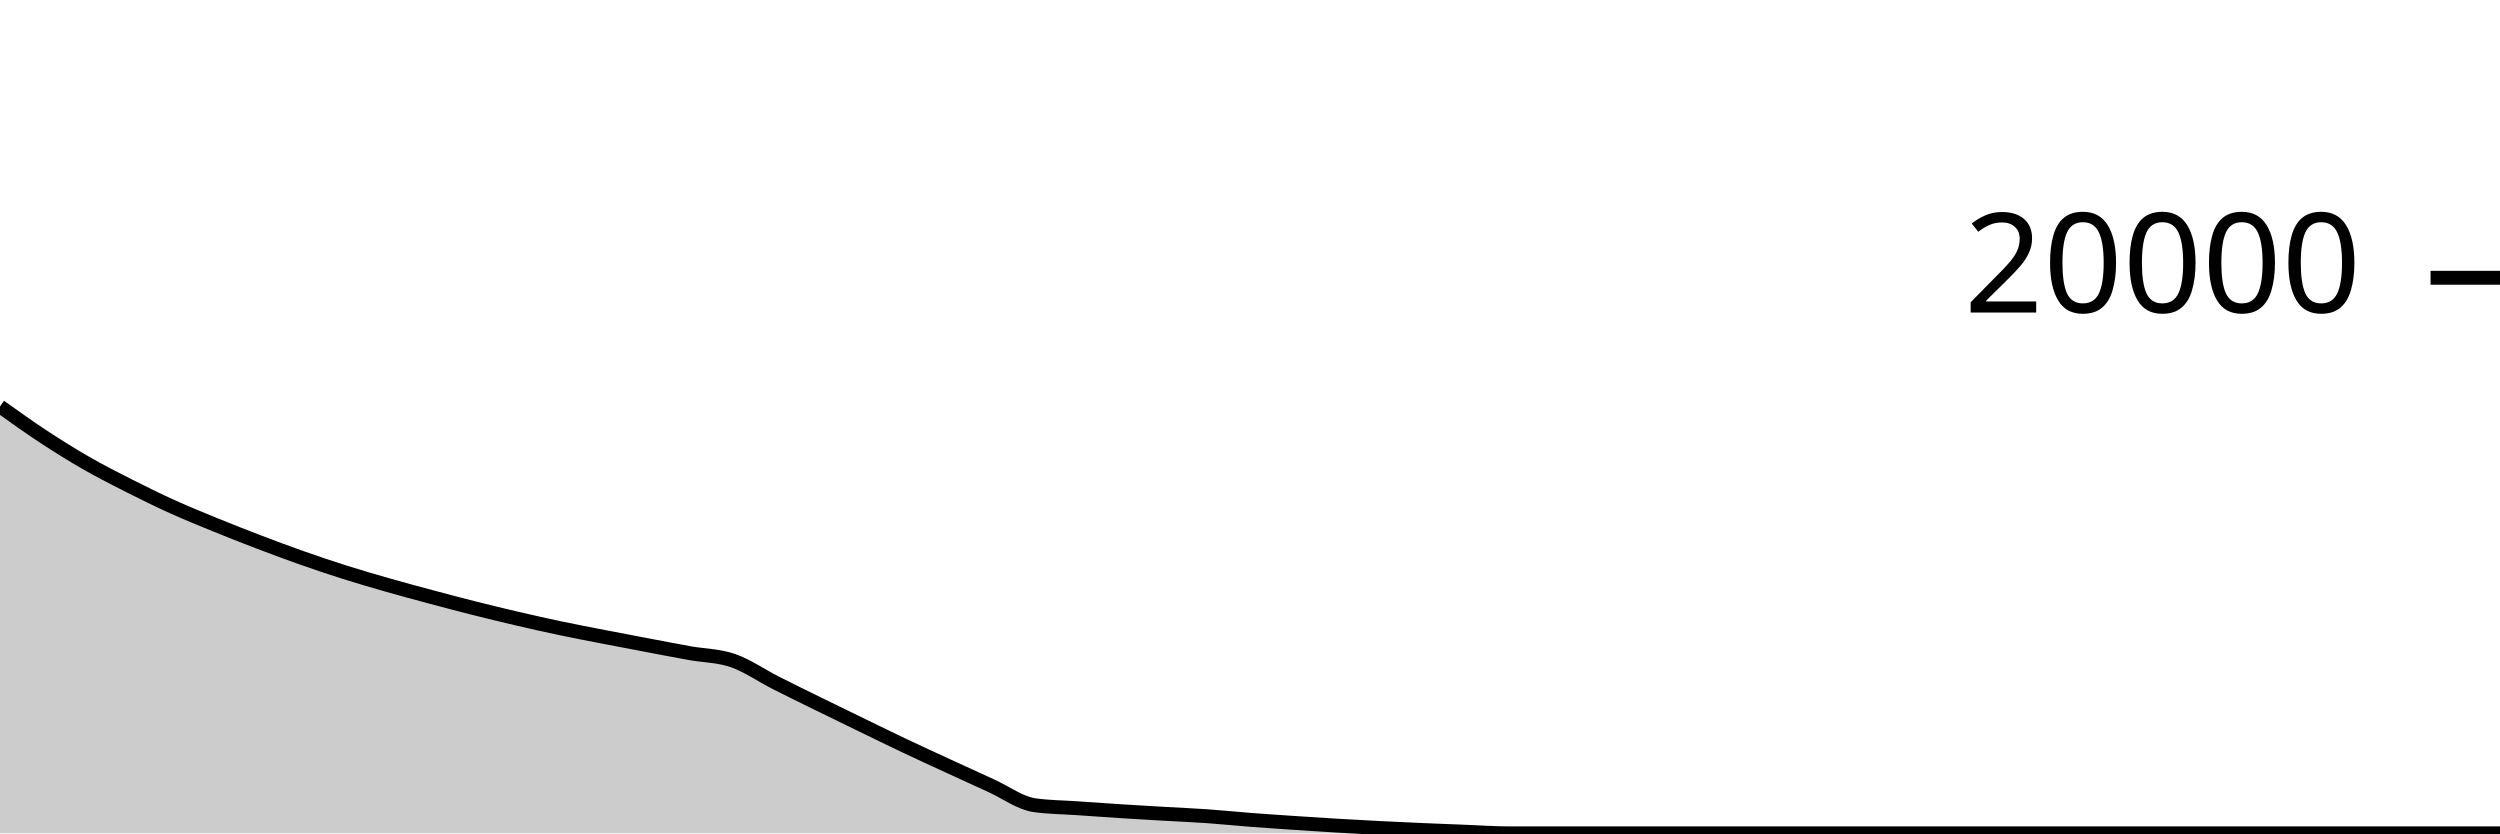
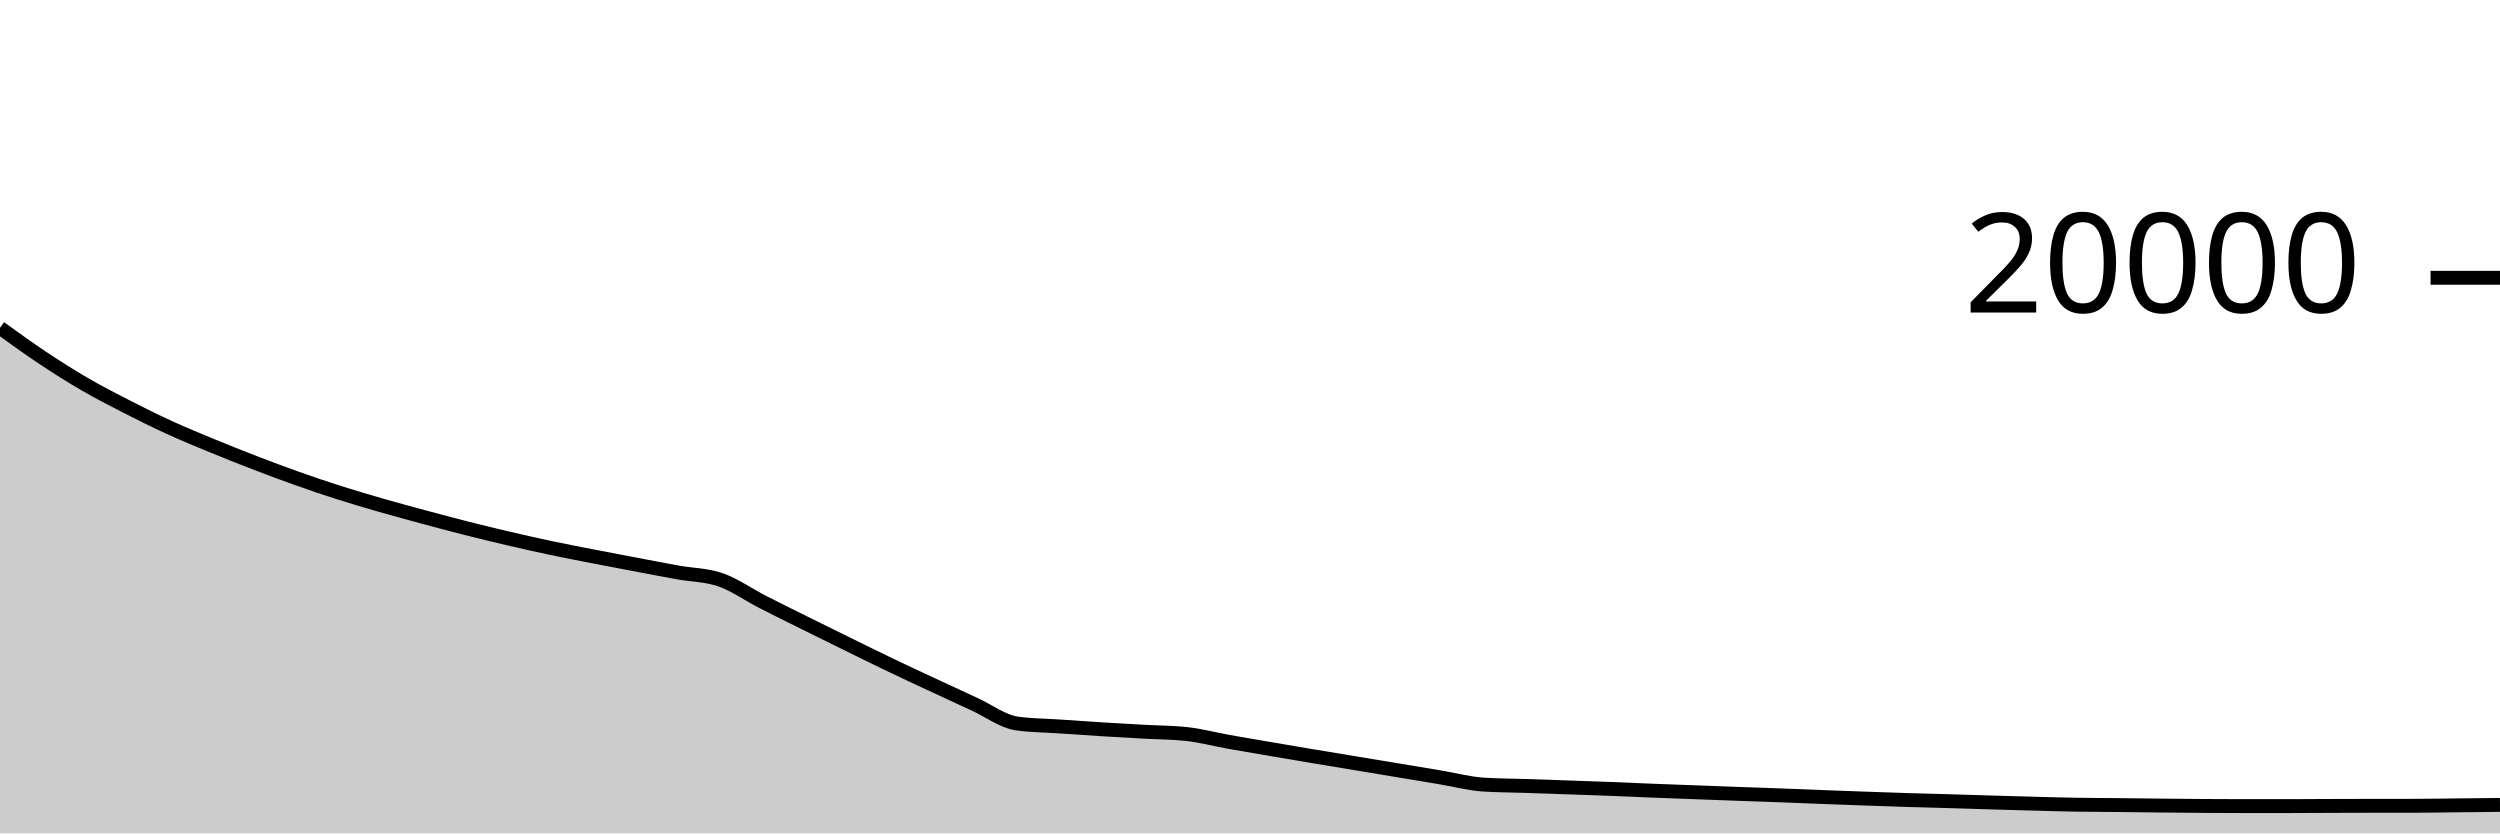
<svg xmlns="http://www.w3.org/2000/svg" viewBox="0 0 180 60">
  <g transform="translate(0,20)">
-     <path class="area" fill="rgba(0, 0, 0, 0.2)" d="M0,9.262C1.034,10.002,2.069,10.742,3.103,11.422C4.138,12.102,5.172,12.748,6.207,13.342C7.241,13.936,8.276,14.46,9.31,14.984C10.345,15.508,11.379,16.016,12.414,16.484C13.448,16.952,14.483,17.372,15.517,17.794C16.552,18.216,17.586,18.623,18.621,19.018C19.655,19.413,20.69,19.8,21.724,20.164C22.759,20.528,23.793,20.877,24.828,21.204C25.862,21.531,26.897,21.832,27.931,22.128C28.966,22.424,30,22.701,31.034,22.978C32.069,23.255,33.103,23.529,34.138,23.79C35.172,24.051,36.207,24.301,37.241,24.542C38.276,24.783,39.31,25.016,40.345,25.234C41.379,25.452,42.414,25.649,43.448,25.85C44.483,26.051,45.517,26.246,46.552,26.442C47.586,26.638,48.621,26.84,49.655,27.026C50.69,27.212,51.724,27.203,52.759,27.558C53.793,27.913,54.828,28.642,55.862,29.166C56.897,29.69,57.931,30.194,58.966,30.702C60,31.21,61.034,31.714,62.069,32.216C63.103,32.718,64.138,33.226,65.172,33.716C66.207,34.206,67.241,34.679,68.276,35.156C69.31,35.633,70.345,36.108,71.379,36.578C72.414,37.048,73.448,37.827,74.483,37.974C75.517,38.121,76.552,38.122,77.586,38.194C78.621,38.266,79.655,38.34,80.69,38.406C81.724,38.472,82.759,38.532,83.793,38.592C84.828,38.652,85.862,38.694,86.897,38.766C87.931,38.838,88.966,38.946,90,39.026C91.034,39.106,92.069,39.174,93.103,39.244C94.138,39.314,95.172,39.382,96.207,39.444C97.241,39.506,98.276,39.561,99.31,39.614C100.345,39.667,101.379,39.715,102.414,39.76C103.448,39.805,104.483,39.844,105.517,39.884C106.552,39.924,107.586,40,108.621,40C109.655,40,110.69,40,111.724,40C112.759,40,113.793,40,114.828,40C115.862,40,116.897,40,117.931,40C118.966,40,120,40,121.034,40C122.069,40,123.103,40,124.138,40C125.172,40,126.207,40,127.241,40C128.276,40,129.31,40,130.345,40C131.379,40,132.414,40,133.448,40C134.483,40,135.517,40,136.552,40C137.586,40,138.621,40,139.655,40C140.69,40,141.724,40,142.759,40C143.793,40,144.828,40,145.862,40C146.897,40,147.931,40,148.966,40C150,40,151.034,40,152.069,40C153.103,40,154.138,40,155.172,40C156.207,40,157.241,40,158.276,40C159.31,40,160.345,40,161.379,40C162.414,40,163.448,40,164.483,40C165.517,40,166.552,40,167.586,40C168.621,40,169.655,40,170.69,40C171.724,40,172.759,40,173.793,40C174.828,40,175.862,40,176.897,40C177.931,40,178.966,40,180,40L180,40C178.966,40,177.931,40,176.897,40C175.862,40,174.828,40,173.793,40C172.759,40,171.724,40,170.69,40C169.655,40,168.621,40,167.586,40C166.552,40,165.517,40,164.483,40C163.448,40,162.414,40,161.379,40C160.345,40,159.31,40,158.276,40C157.241,40,156.207,40,155.172,40C154.138,40,153.103,40,152.069,40C151.034,40,150,40,148.966,40C147.931,40,146.897,40,145.862,40C144.828,40,143.793,40,142.759,40C141.724,40,140.69,40,139.655,40C138.621,40,137.586,40,136.552,40C135.517,40,134.483,40,133.448,40C132.414,40,131.379,40,130.345,40C129.31,40,128.276,40,127.241,40C126.207,40,125.172,40,124.138,40C123.103,40,122.069,40,121.034,40C120,40,118.966,40,117.931,40C116.897,40,115.862,40,114.828,40C113.793,40,112.759,40,111.724,40C110.69,40,109.655,40,108.621,40C107.586,40,106.552,40,105.517,40C104.483,40,103.448,40,102.414,40C101.379,40,100.345,40,99.31,40C98.276,40,97.241,40,96.207,40C95.172,40,94.138,40,93.103,40C92.069,40,91.034,40,90,40C88.966,40,87.931,40,86.897,40C85.862,40,84.828,40,83.793,40C82.759,40,81.724,40,80.69,40C79.655,40,78.621,40,77.586,40C76.552,40,75.517,40,74.483,40C73.448,40,72.414,40,71.379,40C70.345,40,69.31,40,68.276,40C67.241,40,66.207,40,65.172,40C64.138,40,63.103,40,62.069,40C61.034,40,60,40,58.966,40C57.931,40,56.897,40,55.862,40C54.828,40,53.793,40,52.759,40C51.724,40,50.69,40,49.655,40C48.621,40,47.586,40,46.552,40C45.517,40,44.483,40,43.448,40C42.414,40,41.379,40,40.345,40C39.31,40,38.276,40,37.241,40C36.207,40,35.172,40,34.138,40C33.103,40,32.069,40,31.034,40C30,40,28.966,40,27.931,40C26.897,40,25.862,40,24.828,40C23.793,40,22.759,40,21.724,40C20.69,40,19.655,40,18.621,40C17.586,40,16.552,40,15.517,40C14.483,40,13.448,40,12.414,40C11.379,40,10.345,40,9.31,40C8.276,40,7.241,40,6.207,40C5.172,40,4.138,40,3.103,40C2.069,40,1.034,40,0,40Z" />
-     <path class="line" stroke="black" fill="none" d="M0,9.262C1.034,10.002,2.069,10.742,3.103,11.422C4.138,12.102,5.172,12.748,6.207,13.342C7.241,13.936,8.276,14.46,9.31,14.984C10.345,15.508,11.379,16.016,12.414,16.484C13.448,16.952,14.483,17.372,15.517,17.794C16.552,18.216,17.586,18.623,18.621,19.018C19.655,19.413,20.69,19.8,21.724,20.164C22.759,20.528,23.793,20.877,24.828,21.204C25.862,21.531,26.897,21.832,27.931,22.128C28.966,22.424,30,22.701,31.034,22.978C32.069,23.255,33.103,23.529,34.138,23.79C35.172,24.051,36.207,24.301,37.241,24.542C38.276,24.783,39.31,25.016,40.345,25.234C41.379,25.452,42.414,25.649,43.448,25.85C44.483,26.051,45.517,26.246,46.552,26.442C47.586,26.638,48.621,26.84,49.655,27.026C50.69,27.212,51.724,27.203,52.759,27.558C53.793,27.913,54.828,28.642,55.862,29.166C56.897,29.69,57.931,30.194,58.966,30.702C60,31.21,61.034,31.714,62.069,32.216C63.103,32.718,64.138,33.226,65.172,33.716C66.207,34.206,67.241,34.679,68.276,35.156C69.31,35.633,70.345,36.108,71.379,36.578C72.414,37.048,73.448,37.827,74.483,37.974C75.517,38.121,76.552,38.122,77.586,38.194C78.621,38.266,79.655,38.34,80.69,38.406C81.724,38.472,82.759,38.532,83.793,38.592C84.828,38.652,85.862,38.694,86.897,38.766C87.931,38.838,88.966,38.946,90,39.026C91.034,39.106,92.069,39.174,93.103,39.244C94.138,39.314,95.172,39.382,96.207,39.444C97.241,39.506,98.276,39.561,99.31,39.614C100.345,39.667,101.379,39.715,102.414,39.76C103.448,39.805,104.483,39.844,105.517,39.884C106.552,39.924,107.586,40,108.621,40C109.655,40,110.69,40,111.724,40C112.759,40,113.793,40,114.828,40C115.862,40,116.897,40,117.931,40C118.966,40,120,40,121.034,40C122.069,40,123.103,40,124.138,40C125.172,40,126.207,40,127.241,40C128.276,40,129.31,40,130.345,40C131.379,40,132.414,40,133.448,40C134.483,40,135.517,40,136.552,40C137.586,40,138.621,40,139.655,40C140.69,40,141.724,40,142.759,40C143.793,40,144.828,40,145.862,40C146.897,40,147.931,40,148.966,40C150,40,151.034,40,152.069,40C153.103,40,154.138,40,155.172,40C156.207,40,157.241,40,158.276,40C159.31,40,160.345,40,161.379,40C162.414,40,163.448,40,164.483,40C165.517,40,166.552,40,167.586,40C168.621,40,169.655,40,170.69,40C171.724,40,172.759,40,173.793,40C174.828,40,175.862,40,176.897,40C177.931,40,178.966,40,180,40" />
+     <path class="area" fill="rgba(0, 0, 0, 0.2)" d="M0,3.6C1.017,4.337,2.034,5.073,3.051,5.75C4.068,6.427,5.085,7.071,6.102,7.662C7.119,8.253,8.136,8.774,9.153,9.294C10.169,9.814,11.186,10.319,12.203,10.784C13.22,11.249,14.237,11.666,15.254,12.086C16.271,12.506,17.288,12.91,18.305,13.302C19.322,13.694,20.339,14.077,21.356,14.438C22.373,14.799,23.39,15.146,24.407,15.47C25.424,15.794,26.441,16.091,27.458,16.384C28.475,16.677,29.492,16.952,30.508,17.226C31.525,17.5,32.542,17.772,33.559,18.03C34.576,18.288,35.593,18.535,36.61,18.772C37.627,19.009,38.644,19.239,39.661,19.454C40.678,19.669,41.695,19.864,42.712,20.062C43.729,20.26,44.746,20.451,45.763,20.644C46.78,20.837,47.797,21.035,48.814,21.218C49.831,21.401,50.847,21.393,51.864,21.742C52.881,22.091,53.898,22.819,54.915,23.34C55.932,23.861,56.949,24.361,57.966,24.866C58.983,25.371,60,25.871,61.017,26.37C62.034,26.869,63.051,27.375,64.068,27.862C65.085,28.349,66.102,28.82,67.119,29.294C68.136,29.768,69.153,30.24,70.169,30.706C71.186,31.172,72.203,31.951,73.22,32.092C74.237,32.233,75.254,32.235,76.271,32.304C77.288,32.373,78.305,32.445,79.322,32.508C80.339,32.571,81.356,32.627,82.373,32.684C83.39,32.741,84.407,32.739,85.424,32.848C86.441,32.957,87.458,33.232,88.475,33.414C89.492,33.596,90.508,33.766,91.525,33.94C92.542,34.114,93.559,34.286,94.576,34.456C95.593,34.626,96.61,34.793,97.627,34.962C98.644,35.131,99.661,35.299,100.678,35.468C101.695,35.637,102.712,35.806,103.729,35.976C104.746,36.146,105.763,36.421,106.78,36.488C107.797,36.555,108.814,36.554,109.831,36.588C110.847,36.622,111.864,36.657,112.881,36.692C113.898,36.727,114.915,36.761,115.932,36.8C116.949,36.839,117.966,36.888,118.983,36.928C120,36.968,121.017,37.004,122.034,37.042C123.051,37.08,124.068,37.119,125.085,37.156C126.102,37.193,127.119,37.226,128.136,37.264C129.153,37.302,130.169,37.345,131.186,37.384C132.203,37.423,133.22,37.46,134.237,37.496C135.254,37.532,136.271,37.569,137.288,37.6C138.305,37.631,139.322,37.654,140.339,37.684C141.356,37.714,142.373,37.748,143.39,37.778C144.407,37.808,145.424,37.837,146.441,37.864C147.458,37.891,148.475,37.921,149.492,37.938C150.508,37.955,151.525,37.956,152.542,37.966C153.559,37.976,154.576,37.99,155.593,38C156.61,38.01,157.627,38.021,158.644,38.028C159.661,38.035,160.678,38.04,161.695,38.04C162.712,38.04,163.729,38.04,164.746,38.04C165.763,38.04,166.78,38.03,167.797,38.026C168.814,38.022,169.831,38.019,170.847,38.018C171.864,38.017,172.881,38.017,173.898,38.016C174.915,38.015,175.932,37.996,176.949,37.986C177.966,37.976,178.983,37.965,180,37.954L180,40C178.983,40,177.966,40,176.949,40C175.932,40,174.915,40,173.898,40C172.881,40,171.864,40,170.847,40C169.831,40,168.814,40,167.797,40C166.78,40,165.763,40,164.746,40C163.729,40,162.712,40,161.695,40C160.678,40,159.661,40,158.644,40C157.627,40,156.61,40,155.593,40C154.576,40,153.559,40,152.542,40C151.525,40,150.508,40,149.492,40C148.475,40,147.458,40,146.441,40C145.424,40,144.407,40,143.39,40C142.373,40,141.356,40,140.339,40C139.322,40,138.305,40,137.288,40C136.271,40,135.254,40,134.237,40C133.22,40,132.203,40,131.186,40C130.169,40,129.153,40,128.136,40C127.119,40,126.102,40,125.085,40C124.068,40,123.051,40,122.034,40C121.017,40,120,40,118.983,40C117.966,40,116.949,40,115.932,40C114.915,40,113.898,40,112.881,40C111.864,40,110.847,40,109.831,40C108.814,40,107.797,40,106.78,40C105.763,40,104.746,40,103.729,40C102.712,40,101.695,40,100.678,40C99.661,40,98.644,40,97.627,40C96.61,40,95.593,40,94.576,40C93.559,40,92.542,40,91.525,40C90.508,40,89.492,40,88.475,40C87.458,40,86.441,40,85.424,40C84.407,40,83.39,40,82.373,40C81.356,40,80.339,40,79.322,40C78.305,40,77.288,40,76.271,40C75.254,40,74.237,40,73.22,40C72.203,40,71.186,40,70.169,40C69.153,40,68.136,40,67.119,40C66.102,40,65.085,40,64.068,40C63.051,40,62.034,40,61.017,40C60,40,58.983,40,57.966,40C56.949,40,55.932,40,54.915,40C53.898,40,52.881,40,51.864,40C50.847,40,49.831,40,48.814,40C47.797,40,46.78,40,45.763,40C44.746,40,43.729,40,42.712,40C41.695,40,40.678,40,39.661,40C38.644,40,37.627,40,36.61,40C35.593,40,34.576,40,33.559,40C32.542,40,31.525,40,30.508,40C29.492,40,28.475,40,27.458,40C26.441,40,25.424,40,24.407,40C23.39,40,22.373,40,21.356,40C20.339,40,19.322,40,18.305,40C17.288,40,16.271,40,15.254,40C14.237,40,13.22,40,12.203,40C11.186,40,10.169,40,9.153,40C8.136,40,7.119,40,6.102,40C5.085,40,4.068,40,3.051,40C2.034,40,1.017,40,0,40Z" />
+     <path class="line" stroke="black" fill="none" d="M0,3.6C1.017,4.337,2.034,5.073,3.051,5.75C4.068,6.427,5.085,7.071,6.102,7.662C7.119,8.253,8.136,8.774,9.153,9.294C10.169,9.814,11.186,10.319,12.203,10.784C13.22,11.249,14.237,11.666,15.254,12.086C16.271,12.506,17.288,12.91,18.305,13.302C19.322,13.694,20.339,14.077,21.356,14.438C22.373,14.799,23.39,15.146,24.407,15.47C25.424,15.794,26.441,16.091,27.458,16.384C28.475,16.677,29.492,16.952,30.508,17.226C31.525,17.5,32.542,17.772,33.559,18.03C34.576,18.288,35.593,18.535,36.61,18.772C37.627,19.009,38.644,19.239,39.661,19.454C40.678,19.669,41.695,19.864,42.712,20.062C43.729,20.26,44.746,20.451,45.763,20.644C46.78,20.837,47.797,21.035,48.814,21.218C49.831,21.401,50.847,21.393,51.864,21.742C52.881,22.091,53.898,22.819,54.915,23.34C55.932,23.861,56.949,24.361,57.966,24.866C58.983,25.371,60,25.871,61.017,26.37C62.034,26.869,63.051,27.375,64.068,27.862C65.085,28.349,66.102,28.82,67.119,29.294C68.136,29.768,69.153,30.24,70.169,30.706C71.186,31.172,72.203,31.951,73.22,32.092C74.237,32.233,75.254,32.235,76.271,32.304C77.288,32.373,78.305,32.445,79.322,32.508C80.339,32.571,81.356,32.627,82.373,32.684C83.39,32.741,84.407,32.739,85.424,32.848C86.441,32.957,87.458,33.232,88.475,33.414C89.492,33.596,90.508,33.766,91.525,33.94C92.542,34.114,93.559,34.286,94.576,34.456C95.593,34.626,96.61,34.793,97.627,34.962C98.644,35.131,99.661,35.299,100.678,35.468C101.695,35.637,102.712,35.806,103.729,35.976C104.746,36.146,105.763,36.421,106.78,36.488C107.797,36.555,108.814,36.554,109.831,36.588C110.847,36.622,111.864,36.657,112.881,36.692C113.898,36.727,114.915,36.761,115.932,36.8C116.949,36.839,117.966,36.888,118.983,36.928C120,36.968,121.017,37.004,122.034,37.042C123.051,37.08,124.068,37.119,125.085,37.156C126.102,37.193,127.119,37.226,128.136,37.264C129.153,37.302,130.169,37.345,131.186,37.384C132.203,37.423,133.22,37.46,134.237,37.496C135.254,37.532,136.271,37.569,137.288,37.6C138.305,37.631,139.322,37.654,140.339,37.684C141.356,37.714,142.373,37.748,143.39,37.778C144.407,37.808,145.424,37.837,146.441,37.864C147.458,37.891,148.475,37.921,149.492,37.938C150.508,37.955,151.525,37.956,152.542,37.966C153.559,37.976,154.576,37.99,155.593,38C156.61,38.01,157.627,38.021,158.644,38.028C159.661,38.035,160.678,38.04,161.695,38.04C162.712,38.04,163.729,38.04,164.746,38.04C165.763,38.04,166.78,38.03,167.797,38.026C168.814,38.022,169.831,38.019,170.847,38.018C171.864,38.017,172.881,38.017,173.898,38.016C174.915,38.015,175.932,37.996,176.949,37.986C177.966,37.976,178.983,37.965,180,37.954" />
    <path class="axis-ceiling" stroke-width="1" stroke="black" fill="none" d="M175,0L180,0" />
    <text class="axis-ceiling-label" font-family="sans-serif" text-anchor="end" font-size="10px" x="170" y="2.5">20000</text>
  </g>
</svg>
